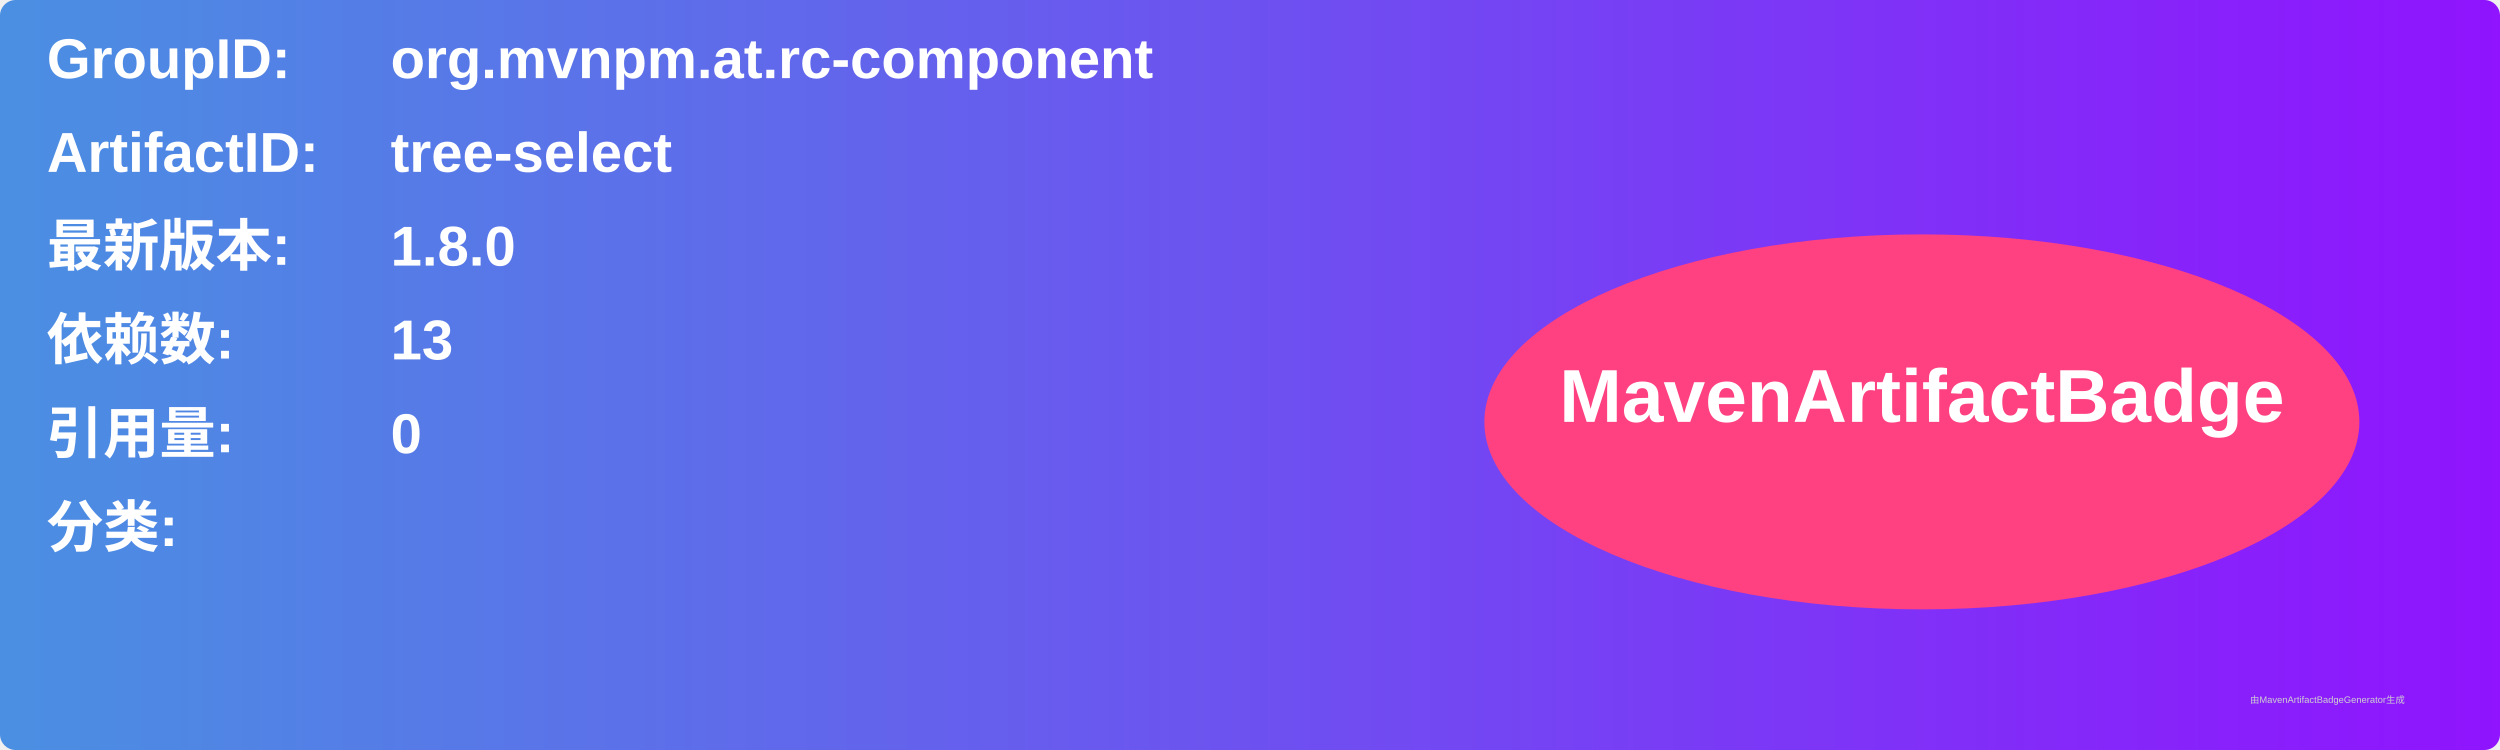
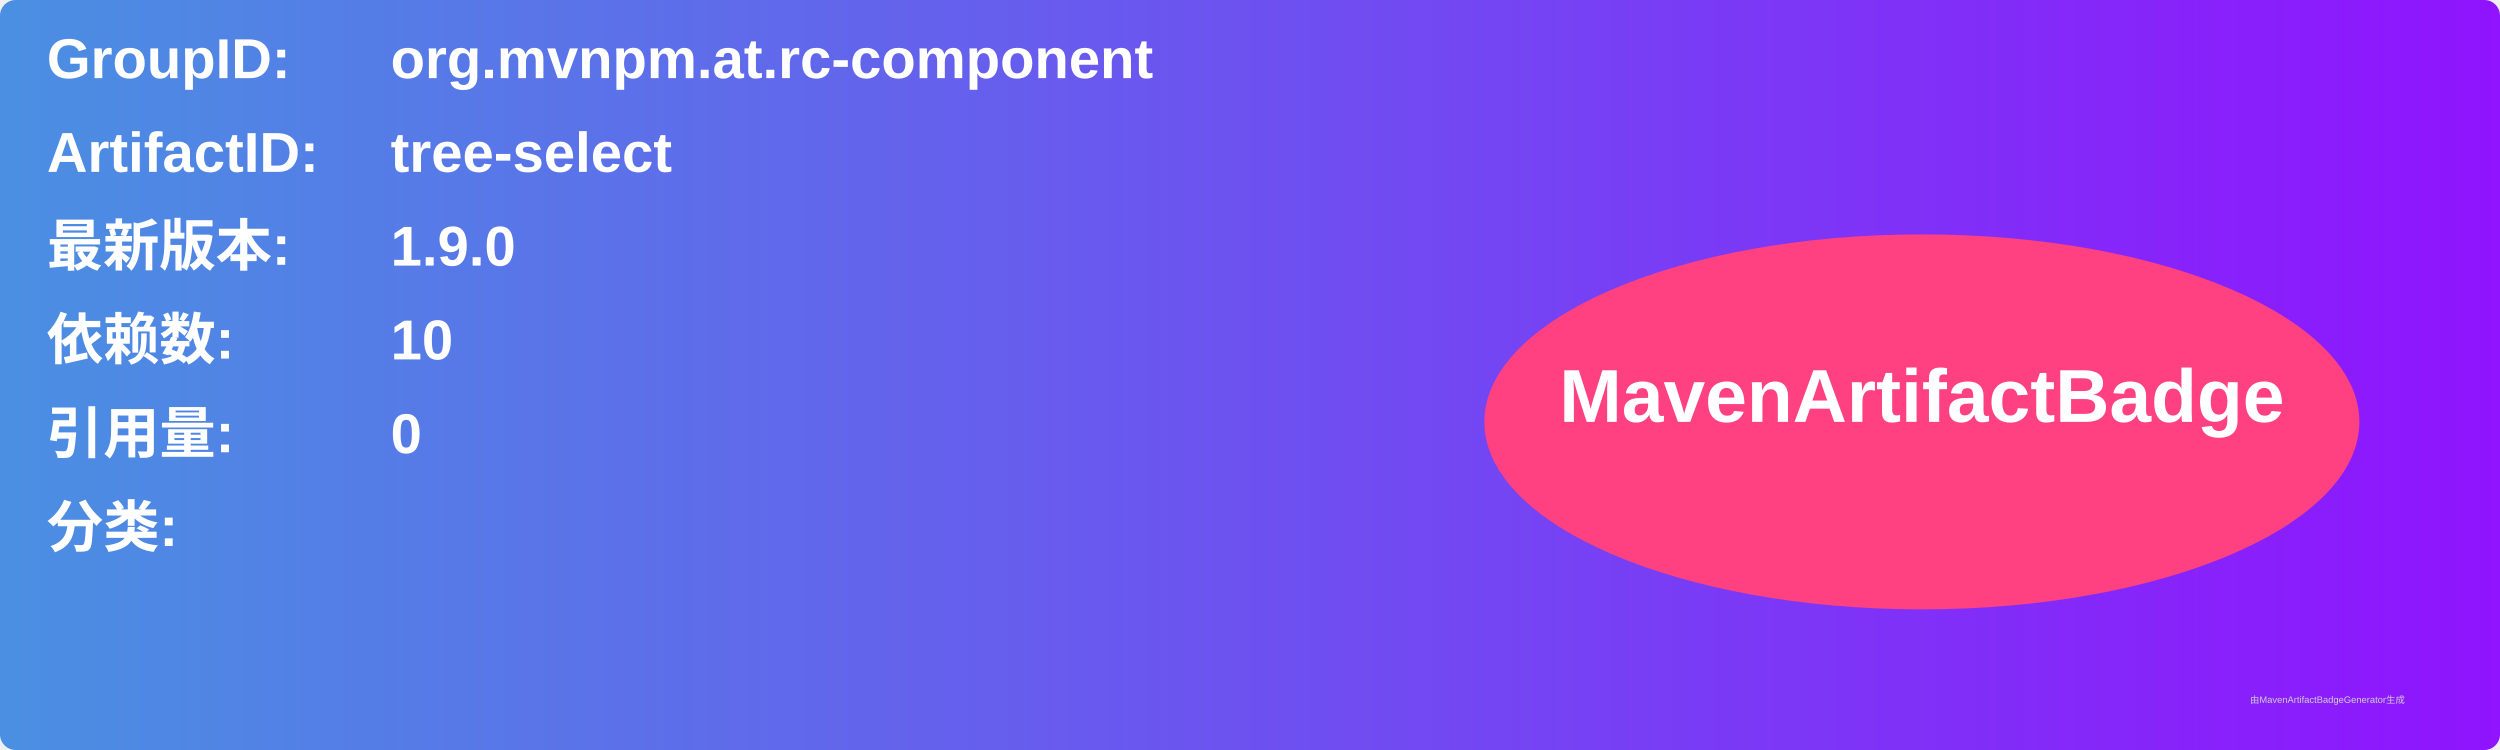
<svg xmlns="http://www.w3.org/2000/svg" width="800" height="240" viewBox="0 0 800 240">
  <linearGradient id="grad" x1="0%" y1="0%" x2="100%" y2="0%">
    <stop offset="0%" stop-color="#4a90e2" />
    <stop offset="100%" stop-color="#9013fe" />
  </linearGradient>
  <rect width="100%" height="100%" rx="5" ry="5" fill="url(#grad)" />
  <g transform="translate(15, 15)">
    <text x="0" y="10" font-family="Arial" font-size="18" fill="white" font-weight="bold" width="260">GroupID:</text>
    <text x="110" y="10" font-family="Arial" font-size="18" fill="white" font-weight="bold" width="460">org.mvnpm.at.rc-component</text>
    <text x="0" y="40" font-family="Arial" font-size="18" fill="white" font-weight="bold" width="260">ArtifactID:</text>
    <text x="110" y="40" font-family="Arial" font-size="18" fill="white" font-weight="bold" width="460">tree-select</text>
    <text x="0" y="70" font-family="Arial" font-size="18" fill="white" font-weight="bold">最新版本:</text>
    <text x="110" y="70" font-family="Arial" font-size="18" fill="white" font-weight="bold">
-       <tspan font-weight="bold">1.8.0</tspan>
+       <tspan font-weight="bold">1.9.0</tspan>
    </text>
    <text x="0" y="100" font-family="Arial" font-size="18" fill="white" font-weight="bold">依赖数: </text>
    <text x="110" y="100" font-family="Arial" font-size="18" fill="white">
-       <tspan font-weight="bold">13</tspan>
+       <tspan font-weight="bold">10</tspan>
    </text>
    <text x="0" y="130" font-family="Arial" font-size="18" fill="white" font-weight="bold">引用量: </text>
    <text x="110" y="130" font-family="Arial" font-size="18" fill="white">
      <tspan font-weight="bold">0</tspan>
    </text>
    <text x="0" y="160" font-family="Arial" font-size="18" fill="white" font-weight="bold">分类:</text>
    <text x="10" y="190" font-family="Arial" font-size="10" fill="white">
      <tspan font-weight="bold" />
    </text>
    <ellipse cx="600" cy="120" rx="140" ry="60" fill="#ff4081" />
    <text x="600" y="120" text-anchor="middle" font-family="Arial" font-size="24" fill="white" font-weight="bold">MavenArtifactBadge</text>
  </g>
  <text x="720" y="225" font-family="Arial" font-size="3" fill="#d0d0d0">由MavenArtifactBadgeGenerator生成</text>
</svg>
